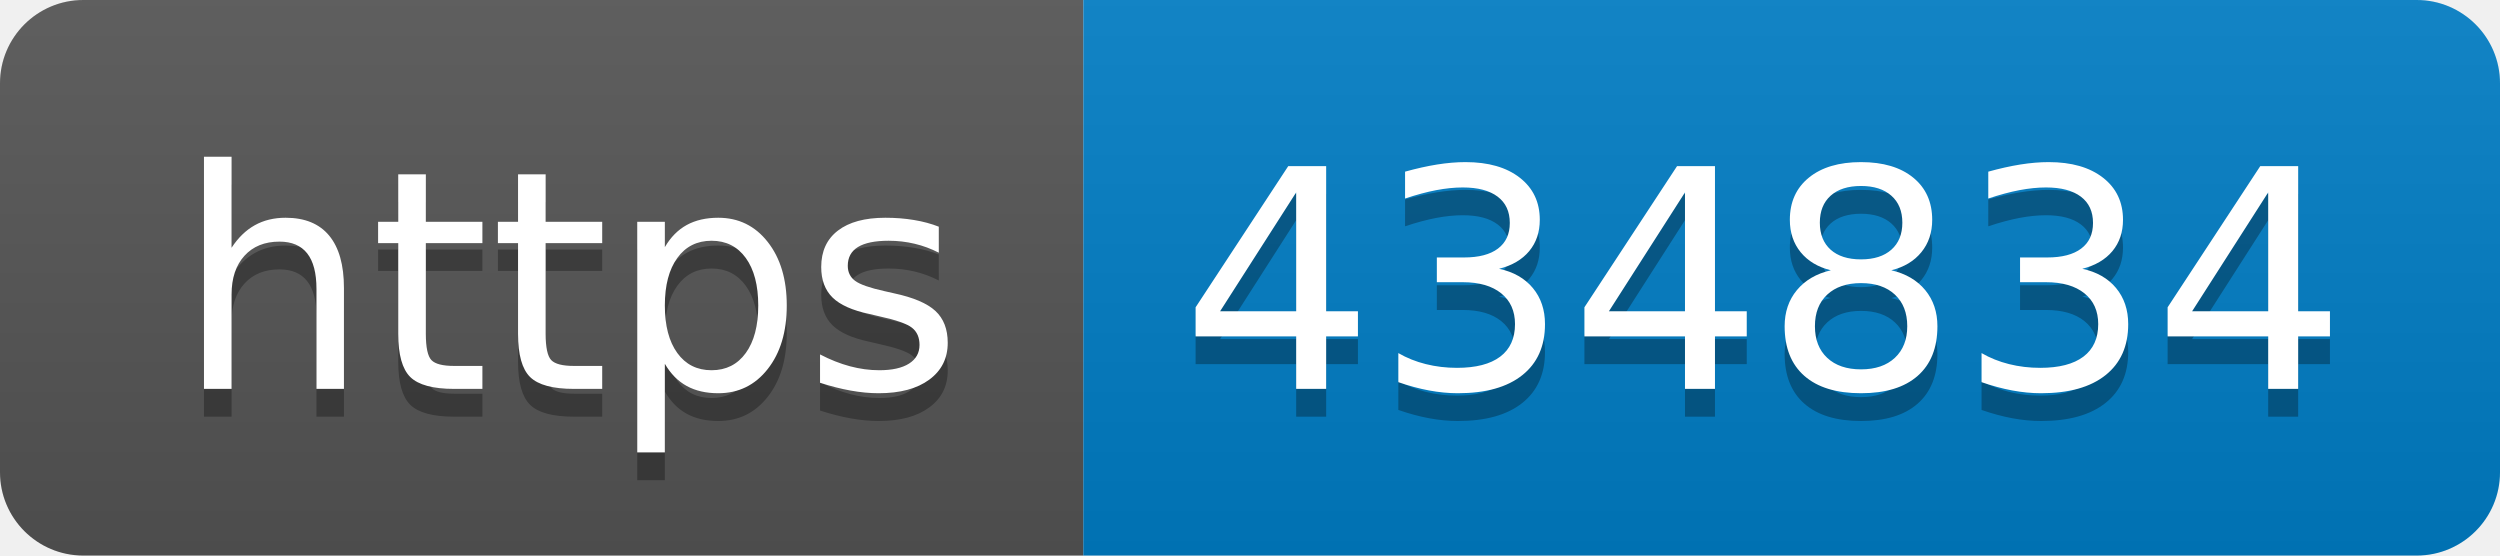
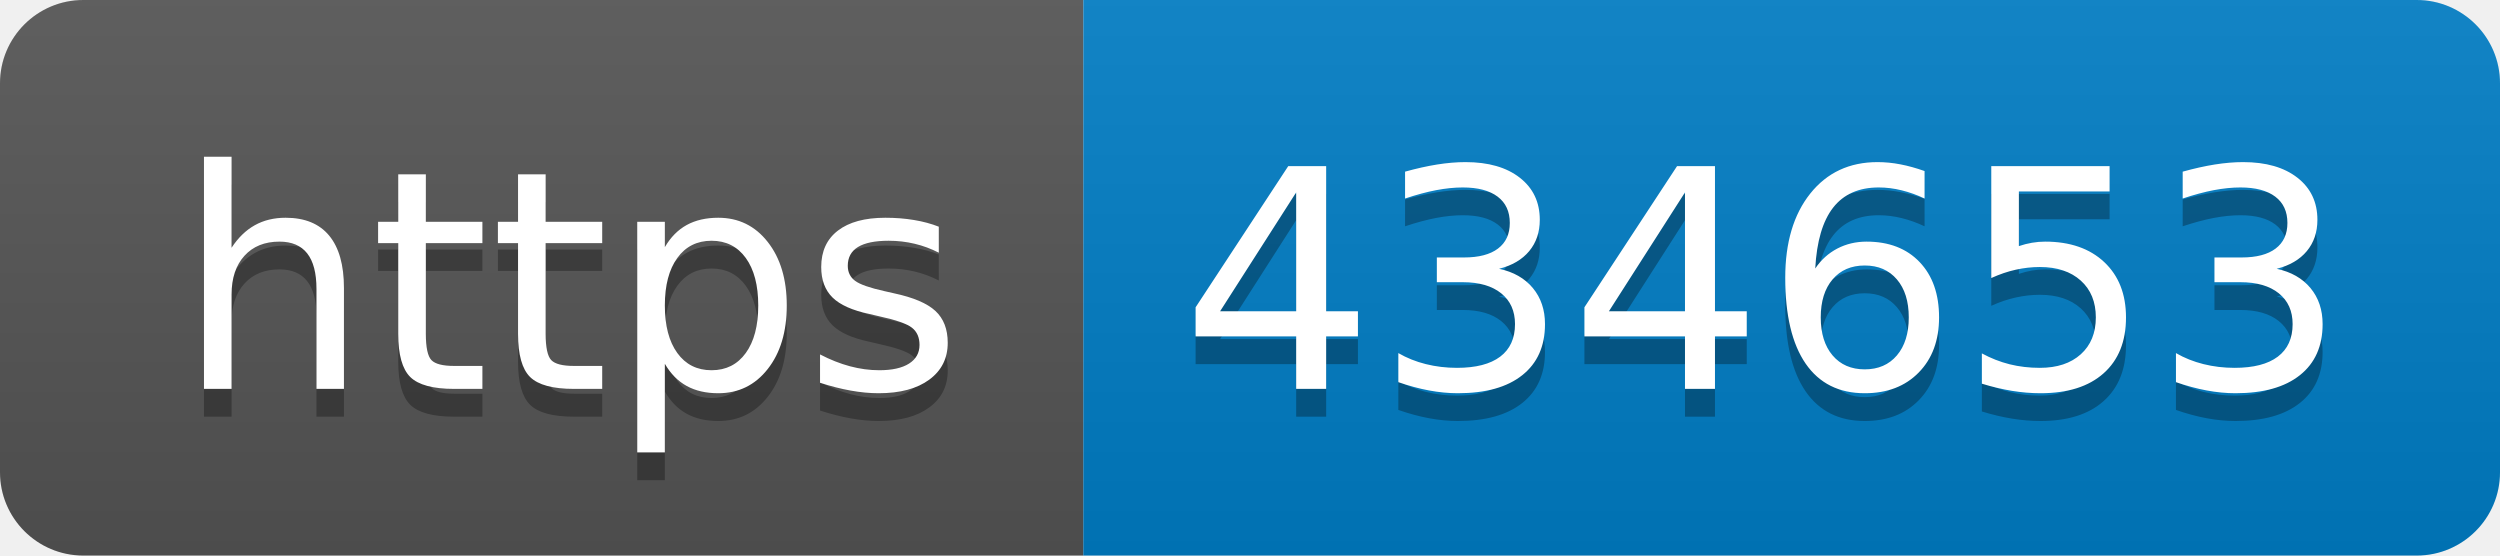
- <svg xmlns="http://www.w3.org/2000/svg" width="90" height="20" role="img" aria-label="https: 434834">
+ <svg xmlns="http://www.w3.org/2000/svg" width="90" height="20" role="img" aria-label="https: 434653">
  <linearGradient id="s" x2="0" y2="100%">
    <stop offset="0" stop-color="#bbb" stop-opacity=".1" />
    <stop offset="1" stop-opacity=".1" />
  </linearGradient>
  <clipPath id="r">
    <rect width="90" height="20" rx="3" fill="#fff" />
  </clipPath>
  <g clip-path="url(#r)">
    <rect width="39" height="20" fill="#555" />
    <rect x="39" width="51" height="20" fill="#007ec6" />
    <rect width="90" height="20" fill="url(#s)" />
  </g>
  <g fill="#fff" text-anchor="middle" font-family="Verdana,Geneva,DejaVu Sans,sans-serif" text-rendering="geometricPrecision" font-size="110">
    <text aria-hidden="true" x="205" y="150" fill="#010101" fill-opacity=".3" transform="scale(.1)" textLength="290">https</text>
    <text x="205" y="140" transform="scale(.1)" fill="#fff" textLength="290">https</text>
-     <text aria-hidden="true" x="635" y="150" fill="#010101" fill-opacity=".3" transform="scale(.1)" textLength="410">434834</text>
-     <text x="635" y="140" transform="scale(.1)" fill="#fff" textLength="410">434834</text>
+     <text aria-hidden="true" x="635" y="150" fill="#010101" fill-opacity=".3" transform="scale(.1)" textLength="410">434653</text>
+     <text x="635" y="140" transform="scale(.1)" fill="#fff" textLength="410">434653</text>
  </g>
</svg>
